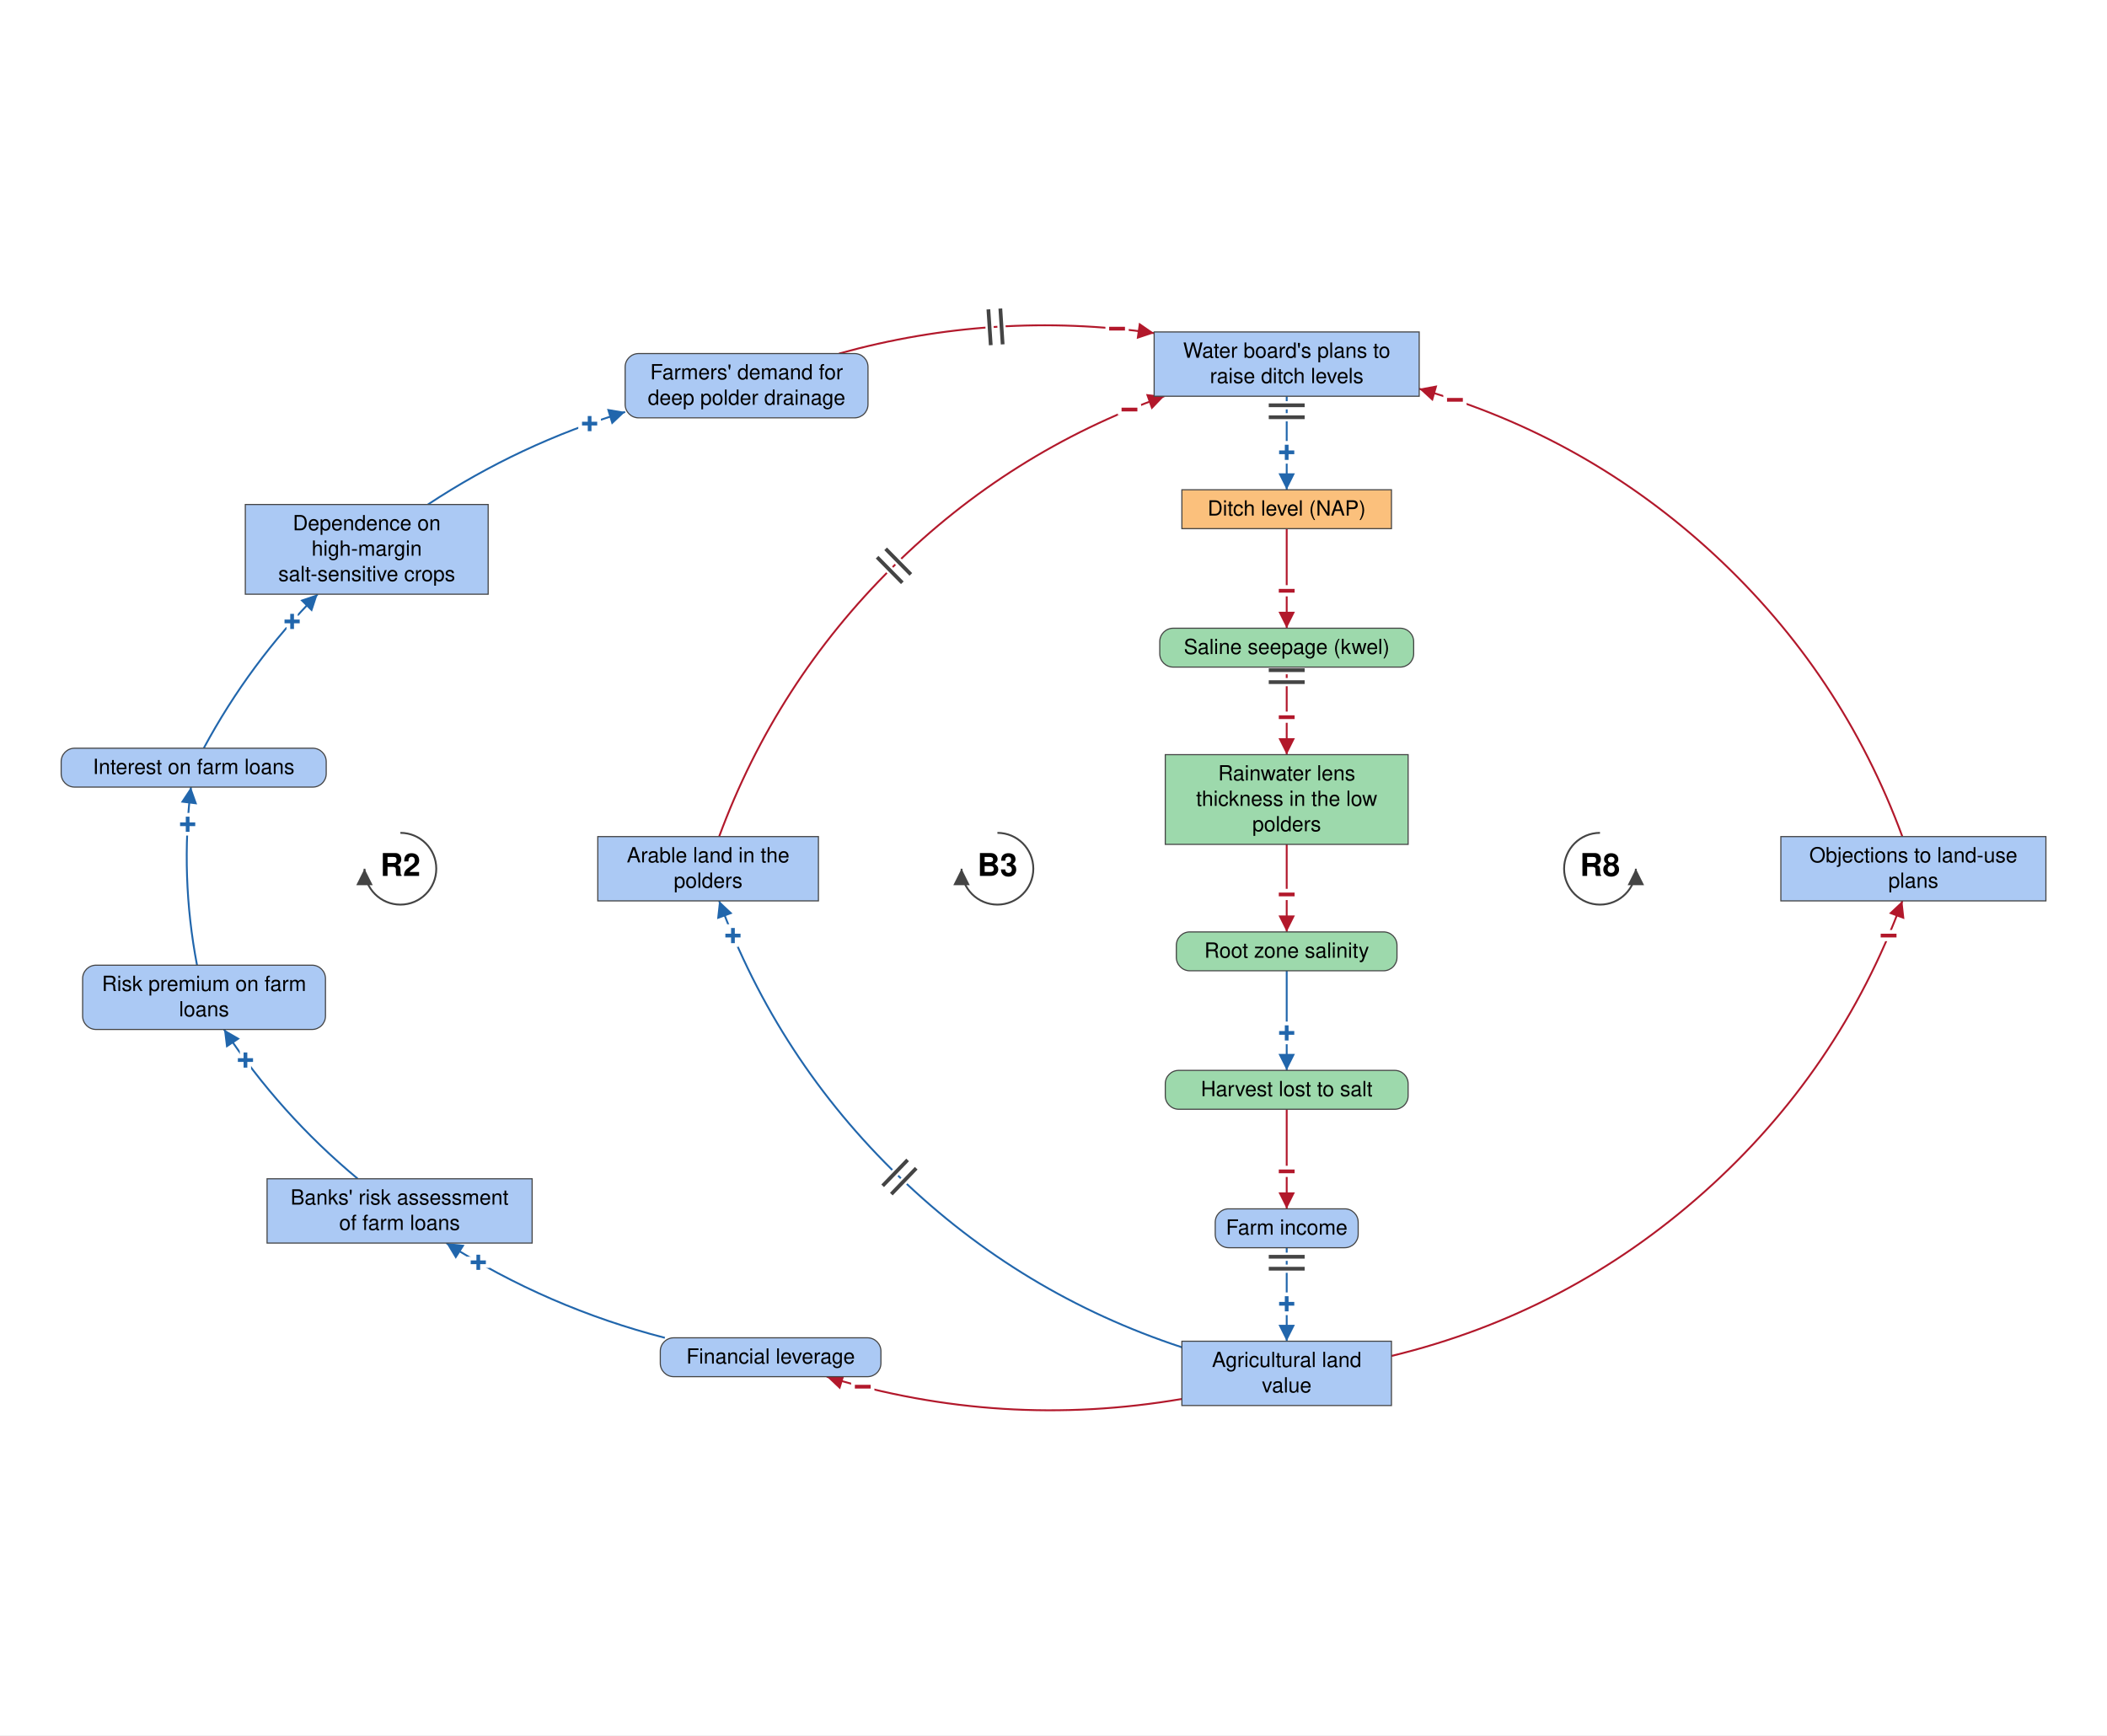
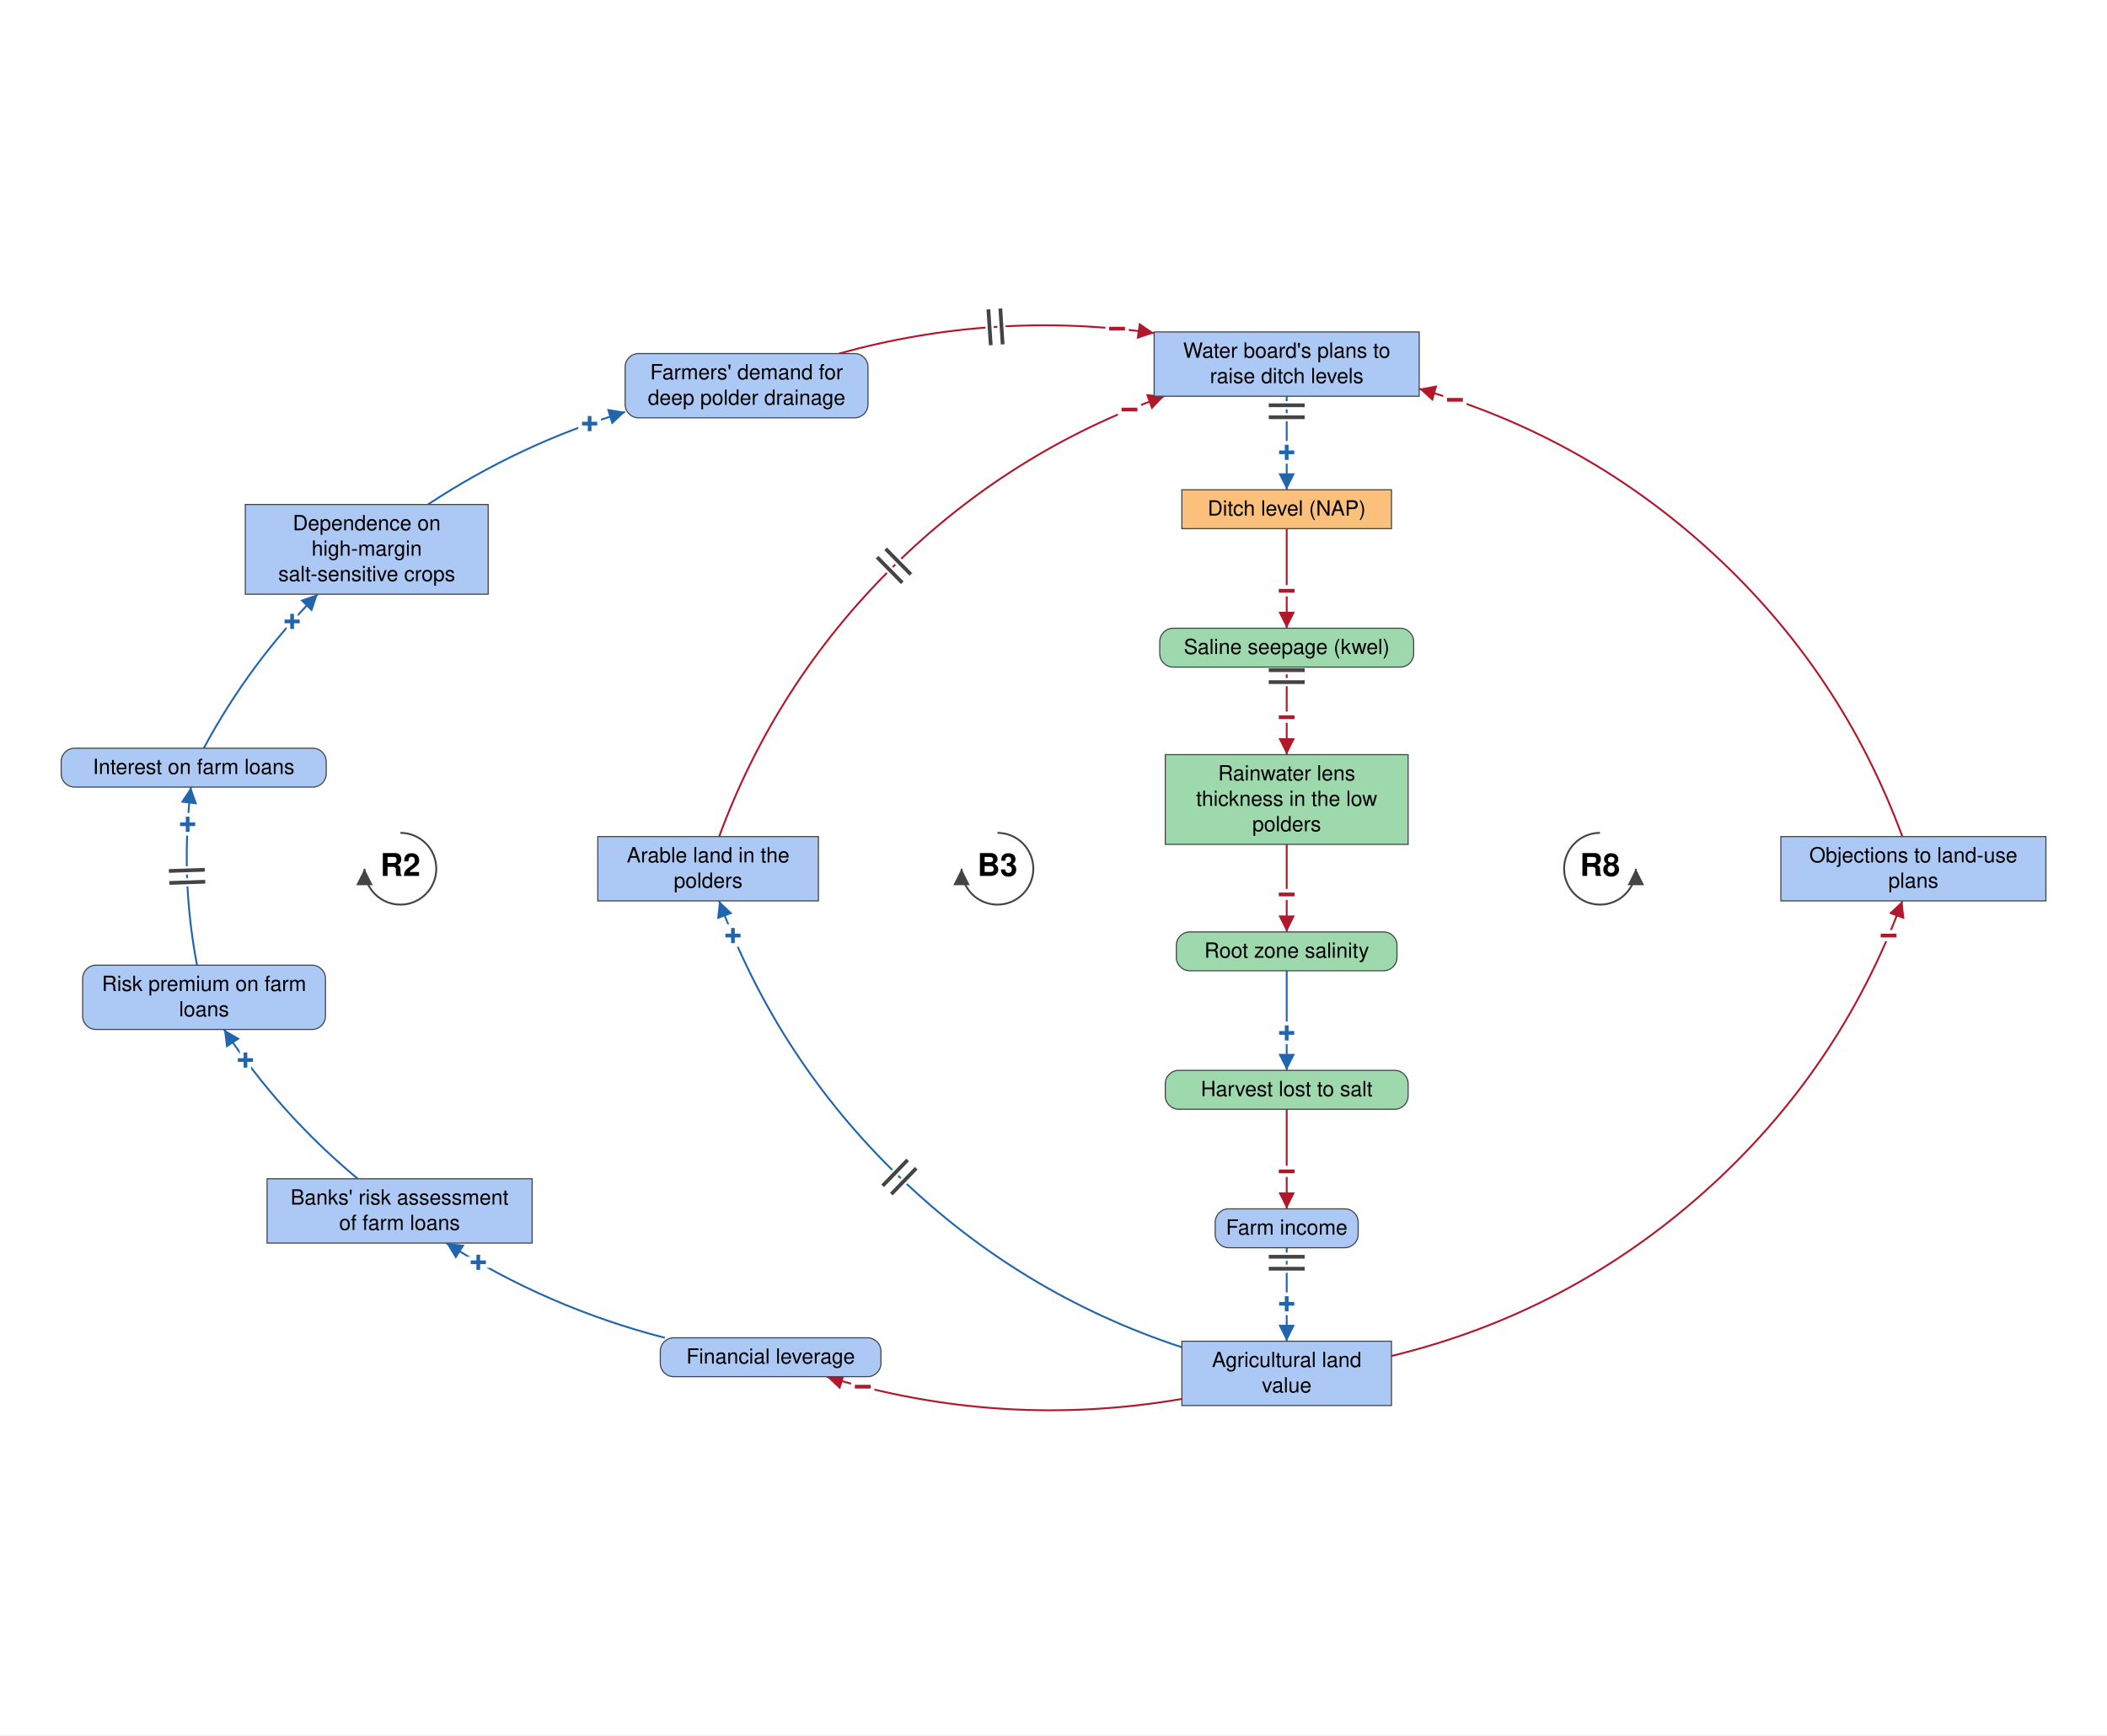
<svg xmlns="http://www.w3.org/2000/svg" viewBox="-1409 -1162 2818 2321" font-family="Helvetica Neue, Helvetica, Arial, sans-serif" font-size="28" fill="black">
  <defs>
    <marker id="arrow-plus" viewBox="0 0 10 10" refX="10" refY="5" markerWidth="22" markerHeight="22" markerUnits="userSpaceOnUse" orient="auto">
      <path d="M 0 0 L 10 5 L 0 10 z" fill="#2166AC" />
    </marker>
    <marker id="arrow-minus" viewBox="0 0 10 10" refX="10" refY="5" markerWidth="22" markerHeight="22" markerUnits="userSpaceOnUse" orient="auto">
      <path d="M 0 0 L 10 5 L 0 10 z" fill="#B2182B" />
    </marker>
    <marker id="arrow-grey" viewBox="0 0 10 10" refX="10" refY="5" markerWidth="22" markerHeight="22" markerUnits="userSpaceOnUse" orient="auto">
      <path d="M 0 0 L 10 5 L 0 10 z" fill="#444444" />
    </marker>
  </defs>
  <rect x="-1409" y="-1162" width="2818" height="2321" fill="white" />
  <g class="links">
    <g class="link" data-from="mortgage-debt-financial-leverage" data-to="banks-risk-assessment" data-sign="+" data-delay="false" data-curvature="0.133">
      <path class="link-path" d="M -519.8 627.4 Q -676.0 587.2 -812.1 500.7" fill="none" stroke="#2166AC" stroke-width="2.5" marker-end="url(#arrow-plus)" />
      <text class="sign" x="-769.3" y="526.5" text-anchor="middle" dominant-baseline="central" font-size="42" font-weight="bold" fill="#2166AC" stroke="white" stroke-width="10" paint-order="stroke">+</text>
    </g>
    <g class="link" data-from="banks-risk-assessment" data-to="bank-credit-freeze-risk-premiums" data-sign="+" data-delay="false" data-curvature="0.107">
      <path class="link-path" d="M -930.5 414.7 Q -1034.7 328.1 -1109.4 215.0" fill="none" stroke="#2166AC" stroke-width="2.5" marker-end="url(#arrow-plus)" />
      <text class="sign" x="-1080.7" y="256.0" text-anchor="middle" dominant-baseline="central" font-size="42" font-weight="bold" fill="#2166AC" stroke="white" stroke-width="10" paint-order="stroke">+</text>
    </g>
-     <g class="link" data-from="bank-credit-freeze-risk-premiums" data-to="debt-payments" data-sign="+" data-delay="false" data-curvature="0.1">
+     <g class="link" data-from="bank-credit-freeze-risk-premiums" data-to="debt-payments" data-sign="+" data-delay="true" data-curvature="0.1">
      <path class="link-path" d="M -1145.5 129.0 Q -1168.1 10.5 -1153.6 -109.2" fill="none" stroke="#2166AC" stroke-width="2.5" marker-end="url(#arrow-plus)" />
      <text class="sign" x="-1158.0" y="-59.4" text-anchor="middle" dominant-baseline="central" font-size="42" font-weight="bold" fill="#2166AC" stroke="white" stroke-width="10" paint-order="stroke">+</text>
+       <path class="delay-cut" d="M -1182.5 19.0 L -1134.5 17.4 M -1183.1 3.0 L -1135.1 1.4" stroke="white" stroke-width="11" fill="none" />
+       <path class="delay" d="M -1182.5 19.0 L -1134.5 17.4 M -1183.1 3.0 L -1135.1 1.4" stroke="#444444" stroke-width="5" fill="none" />
    </g>
    <g class="link" data-from="debt-payments" data-to="dependence-on-high-margin-salt-sensitive-crops" data-sign="+" data-delay="false" data-curvature="0.105">
      <path class="link-path" d="M -1136.5 -161.2 Q -1075.2 -275.2 -984.1 -367.2" fill="none" stroke="#2166AC" stroke-width="2.5" marker-end="url(#arrow-plus)" />
      <text class="sign" x="-1018.3" y="-330.7" text-anchor="middle" dominant-baseline="central" font-size="42" font-weight="bold" fill="#2166AC" stroke="white" stroke-width="10" paint-order="stroke">+</text>
    </g>
    <g class="link" data-from="dependence-on-high-margin-salt-sensitive-crops" data-to="demand-for-deep-polder-drainage" data-sign="+" data-delay="false" data-curvature="0.139">
      <path class="link-path" d="M -836.7 -487.2 Q -713.8 -568.3 -572.9 -611.0" fill="none" stroke="#2166AC" stroke-width="2.5" marker-end="url(#arrow-plus)" />
      <text class="sign" x="-620.4" y="-595.3" text-anchor="middle" dominant-baseline="central" font-size="42" font-weight="bold" fill="#2166AC" stroke="white" stroke-width="10" paint-order="stroke">+</text>
    </g>
    <g class="link" data-from="demand-for-deep-polder-drainage" data-to="plans-to-raise-ditch-levels" data-sign="-" data-delay="true" data-curvature="0.181">
      <path class="link-path" d="M -286.8 -689.1 Q -79.0 -746.8 134.6 -716.4" fill="none" stroke="#B2182B" stroke-width="2.5" marker-end="url(#arrow-minus)" />
      <text class="sign" x="85.0" y="-722.3" text-anchor="middle" dominant-baseline="central" font-size="42" font-weight="bold" fill="#B2182B" stroke="white" stroke-width="10" paint-order="stroke">−</text>
      <path class="delay-cut" d="M -87.1 -748.2 L -83.9 -700.3 M -71.1 -749.3 L -68.0 -701.4" stroke="white" stroke-width="11" fill="none" />
      <path class="delay" d="M -87.1 -748.2 L -83.9 -700.3 M -71.1 -749.3 L -68.0 -701.4" stroke="#444444" stroke-width="5" fill="none" />
    </g>
    <g class="link" data-from="plans-to-raise-ditch-levels" data-to="ditch-level-nap" data-sign="+" data-delay="true" data-curvature="0">
      <path class="link-path" d="M 311.9 -632.0 Q 311.9 -569.4 311.9 -506.9" fill="none" stroke="#2166AC" stroke-width="2.5" marker-end="url(#arrow-plus)" />
      <text class="sign" x="311.9" y="-556.9" text-anchor="middle" dominant-baseline="central" font-size="42" font-weight="bold" fill="#2166AC" stroke="white" stroke-width="10" paint-order="stroke">+</text>
      <path class="delay-cut" d="M 335.9 -619.9 L 287.9 -619.9 M 335.9 -603.9 L 287.9 -603.9" stroke="white" stroke-width="11" fill="none" />
      <path class="delay" d="M 335.9 -619.9 L 287.9 -619.9 M 335.9 -603.9 L 287.9 -603.9" stroke="#444444" stroke-width="5" fill="none" />
    </g>
    <g class="link" data-from="ditch-level-nap" data-to="saline-seepage-kwel" data-sign="-" data-delay="false" data-curvature="0">
      <path class="link-path" d="M 311.9 -454.9 Q 311.9 -388.3 311.9 -321.7" fill="none" stroke="#B2182B" stroke-width="2.5" marker-end="url(#arrow-minus)" />
      <text class="sign" x="311.9" y="-371.7" text-anchor="middle" dominant-baseline="central" font-size="42" font-weight="bold" fill="#B2182B" stroke="white" stroke-width="10" paint-order="stroke">−</text>
    </g>
    <g class="link" data-from="saline-seepage-kwel" data-to="freshwater-lens-thickness" data-sign="-" data-delay="true" data-curvature="0">
      <path class="link-path" d="M 311.9 -269.7 Q 311.9 -211.1 311.9 -152.6" fill="none" stroke="#B2182B" stroke-width="2.5" marker-end="url(#arrow-minus)" />
      <text class="sign" x="311.9" y="-202.6" text-anchor="middle" dominant-baseline="central" font-size="42" font-weight="bold" fill="#B2182B" stroke="white" stroke-width="10" paint-order="stroke">−</text>
      <path class="delay-cut" d="M 335.9 -265.6 L 287.9 -265.6 M 335.9 -249.6 L 287.9 -249.6" stroke="white" stroke-width="11" fill="none" />
      <path class="delay" d="M 335.9 -265.6 L 287.9 -265.6 M 335.9 -249.6 L 287.9 -249.6" stroke="#444444" stroke-width="5" fill="none" />
    </g>
    <g class="link" data-from="freshwater-lens-thickness" data-to="root-zone-salinity" data-sign="-" data-delay="false" data-curvature="0">
      <path class="link-path" d="M 311.9 -32.6 Q 311.9 25.9 311.9 84.5" fill="none" stroke="#B2182B" stroke-width="2.5" marker-end="url(#arrow-minus)" />
      <text class="sign" x="311.9" y="34.5" text-anchor="middle" dominant-baseline="central" font-size="42" font-weight="bold" fill="#B2182B" stroke="white" stroke-width="10" paint-order="stroke">−</text>
    </g>
    <g class="link" data-from="root-zone-salinity" data-to="harvest-lost-to-salt" data-sign="+" data-delay="false" data-curvature="0">
      <path class="link-path" d="M 311.9 136.5 Q 311.9 203.1 311.9 269.7" fill="none" stroke="#2166AC" stroke-width="2.5" marker-end="url(#arrow-plus)" />
      <text class="sign" x="311.9" y="219.7" text-anchor="middle" dominant-baseline="central" font-size="42" font-weight="bold" fill="#2166AC" stroke="white" stroke-width="10" paint-order="stroke">+</text>
    </g>
    <g class="link" data-from="harvest-lost-to-salt" data-to="farm-revenue" data-sign="-" data-delay="false" data-curvature="0">
      <path class="link-path" d="M 311.9 321.7 Q 311.9 388.3 311.9 454.9" fill="none" stroke="#B2182B" stroke-width="2.5" marker-end="url(#arrow-minus)" />
      <text class="sign" x="311.9" y="404.9" text-anchor="middle" dominant-baseline="central" font-size="42" font-weight="bold" fill="#B2182B" stroke="white" stroke-width="10" paint-order="stroke">−</text>
    </g>
    <g class="link" data-from="farm-revenue" data-to="agricultural-land-value" data-sign="+" data-delay="true" data-curvature="0">
      <path class="link-path" d="M 311.9 506.9 Q 311.9 569.4 311.9 632.0" fill="none" stroke="#2166AC" stroke-width="2.5" marker-end="url(#arrow-plus)" />
      <text class="sign" x="311.9" y="582.0" text-anchor="middle" dominant-baseline="central" font-size="42" font-weight="bold" fill="#2166AC" stroke="white" stroke-width="10" paint-order="stroke">+</text>
      <path class="delay-cut" d="M 335.9 519.0 L 287.9 519.0 M 335.9 535.0 L 287.9 535.0" stroke="white" stroke-width="11" fill="none" />
      <path class="delay" d="M 335.9 519.0 L 287.9 519.0 M 335.9 535.0 L 287.9 535.0" stroke="#444444" stroke-width="5" fill="none" />
    </g>
    <g class="link" data-from="agricultural-land-value" data-to="mortgage-debt-financial-leverage" data-sign="-" data-delay="false" data-curvature="0.172">
      <path class="link-path" d="M 171.7 709.2 Q -69.3 750.5 -303.3 679.4" fill="none" stroke="#B2182B" stroke-width="2.5" marker-end="url(#arrow-minus)" />
      <text class="sign" x="-255.1" y="692.9" text-anchor="middle" dominant-baseline="central" font-size="42" font-weight="bold" fill="#B2182B" stroke="white" stroke-width="10" paint-order="stroke">−</text>
    </g>
    <g class="link" data-from="agricultural-land-value" data-to="policy-resistance-legal-delays" data-sign="-" data-delay="false" data-curvature="-0.302">
      <path class="link-path" d="M 452.0 651.7 Q 688.3 594.5 869.8 432.8 Q 1051.3 271.1 1135.3 43.0" fill="none" stroke="#B2182B" stroke-width="2.5" marker-end="url(#arrow-minus)" />
      <text class="sign" x="1116.9" y="89.5" text-anchor="middle" dominant-baseline="central" font-size="42" font-weight="bold" fill="#B2182B" stroke="white" stroke-width="10" paint-order="stroke">−</text>
    </g>
    <g class="link" data-from="policy-resistance-legal-delays" data-to="plans-to-raise-ditch-levels" data-sign="-" data-delay="false" data-curvature="-0.302">
      <path class="link-path" d="M 1135.3 -43.0 Q 1054.8 -261.6 884.0 -419.9 Q 713.1 -578.2 489.1 -642.0" fill="none" stroke="#B2182B" stroke-width="2.5" marker-end="url(#arrow-minus)" />
      <text class="sign" x="536.9" y="-627.1" text-anchor="middle" dominant-baseline="central" font-size="42" font-weight="bold" fill="#B2182B" stroke="white" stroke-width="10" paint-order="stroke">−</text>
    </g>
    <g class="link" data-from="agricultural-land-value" data-to="farmland-leaving-arable-use" data-sign="+" data-delay="true" data-curvature="0.28">
      <path class="link-path" d="M 171.7 640.1 Q -43.2 569.4 -206.0 412.3 Q -368.9 255.3 -447.2 43.0" fill="none" stroke="#2166AC" stroke-width="2.5" marker-end="url(#arrow-plus)" />
      <text class="sign" x="-428.7" y="89.5" text-anchor="middle" dominant-baseline="central" font-size="42" font-weight="bold" fill="#2166AC" stroke="white" stroke-width="10" paint-order="stroke">+</text>
      <path class="delay-cut" d="M -216.9 435.2 L -183.6 400.6 M -228.5 424.1 L -195.1 389.5" stroke="white" stroke-width="11" fill="none" />
      <path class="delay" d="M -216.9 435.2 L -183.6 400.6 M -228.5 424.1 L -195.1 389.5" stroke="#444444" stroke-width="5" fill="none" />
    </g>
    <g class="link" data-from="farmland-leaving-arable-use" data-to="plans-to-raise-ditch-levels" data-sign="-" data-delay="true" data-curvature="0.28">
      <path class="link-path" d="M -447.2 -43.0 Q -371.1 -249.1 -214.9 -403.7 Q -58.7 -558.2 148.2 -632.0" fill="none" stroke="#B2182B" stroke-width="2.5" marker-end="url(#arrow-minus)" />
      <text class="sign" x="101.6" y="-614.1" text-anchor="middle" dominant-baseline="central" font-size="42" font-weight="bold" fill="#B2182B" stroke="white" stroke-width="10" paint-order="stroke">−</text>
      <path class="delay-cut" d="M -235.9 -416.7 L -202.2 -382.5 M -224.5 -427.9 L -190.8 -393.7" stroke="white" stroke-width="11" fill="none" />
      <path class="delay" d="M -235.9 -416.7 L -202.2 -382.5 M -224.5 -427.9 L -190.8 -393.7" stroke="#444444" stroke-width="5" fill="none" />
    </g>
  </g>
  <g class="elements">
    <g class="element" data-id="plans-to-raise-ditch-levels" data-domain="Social" data-type="Stock" data-adaptive="false">
      <rect x="134.6" y="-718.0" width="354.5" height="86.0" rx="0" fill="#ABC9F4" stroke="#444444" stroke-width="1.5" />
      <text x="311.9" y="-683.5" text-anchor="middle">Water board's plans to</text>
      <text x="311.9" y="-649.5" text-anchor="middle">raise ditch levels</text>
    </g>
    <g class="element" data-id="ditch-level-nap" data-domain="Technological" data-type="Stock" data-adaptive="false">
      <rect x="171.7" y="-506.9" width="280.3" height="52.0" rx="0" fill="#FBC07C" stroke="#444444" stroke-width="1.5" />
      <text x="311.9" y="-472.4" text-anchor="middle">Ditch level (NAP)</text>
    </g>
    <g class="element" data-id="saline-seepage-kwel" data-domain="Ecological" data-type="Auxiliary" data-adaptive="false">
      <rect x="142.1" y="-321.7" width="339.6" height="52.0" rx="18" fill="#9DD9AC" stroke="#444444" stroke-width="1.5" />
      <text x="311.9" y="-287.2" text-anchor="middle">Saline seepage (kwel)</text>
    </g>
    <g class="element" data-id="freshwater-lens-thickness" data-domain="Ecological" data-type="Stock" data-adaptive="false">
      <rect x="149.5" y="-152.6" width="324.8" height="120.0" rx="0" fill="#9DD9AC" stroke="#444444" stroke-width="1.5" />
      <text x="311.9" y="-118.1" text-anchor="middle">Rainwater lens</text>
      <text x="311.9" y="-84.1" text-anchor="middle">thickness in the low</text>
      <text x="311.9" y="-50.1" text-anchor="middle">polders</text>
    </g>
    <g class="element" data-id="root-zone-salinity" data-domain="Ecological" data-type="Auxiliary" data-adaptive="false">
      <rect x="164.3" y="84.5" width="295.1" height="52.0" rx="18" fill="#9DD9AC" stroke="#444444" stroke-width="1.5" />
      <text x="311.9" y="119.0" text-anchor="middle">Root zone salinity</text>
    </g>
    <g class="element" data-id="harvest-lost-to-salt" data-domain="Ecological" data-type="Auxiliary" data-adaptive="false">
      <rect x="149.5" y="269.7" width="324.8" height="52.0" rx="18" fill="#9DD9AC" stroke="#444444" stroke-width="1.5" />
      <text x="311.9" y="304.2" text-anchor="middle">Harvest lost to salt</text>
    </g>
    <g class="element" data-id="farm-revenue" data-domain="Social" data-type="Auxiliary" data-adaptive="false">
      <rect x="216.3" y="454.9" width="191.2" height="52.0" rx="18" fill="#ABC9F4" stroke="#444444" stroke-width="1.5" />
      <text x="311.9" y="489.4" text-anchor="middle">Farm income</text>
    </g>
    <g class="element" data-id="agricultural-land-value" data-domain="Social" data-type="Stock" data-adaptive="false">
      <rect x="171.7" y="632.0" width="280.3" height="86.0" rx="0" fill="#ABC9F4" stroke="#444444" stroke-width="1.5" />
      <text x="311.9" y="666.5" text-anchor="middle">Agricultural land</text>
      <text x="311.9" y="700.5" text-anchor="middle">value</text>
    </g>
    <g class="element" data-id="farmland-leaving-arable-use" data-domain="Social" data-type="Stock" data-adaptive="false">
      <rect x="-609.5" y="-43.0" width="295.1" height="86.0" rx="0" fill="#ABC9F4" stroke="#444444" stroke-width="1.5" />
      <text x="-461.9" y="-8.5" text-anchor="middle">Arable land in the</text>
      <text x="-461.9" y="25.5" text-anchor="middle">polders</text>
    </g>
    <g class="element" data-id="policy-resistance-legal-delays" data-domain="Social" data-type="Stock" data-adaptive="false">
      <rect x="972.8" y="-43.0" width="354.5" height="86.0" rx="0" fill="#ABC9F4" stroke="#444444" stroke-width="1.5" />
      <text x="1150.0" y="-8.5" text-anchor="middle">Objections to land-use</text>
      <text x="1150.0" y="25.5" text-anchor="middle">plans</text>
    </g>
    <g class="element" data-id="mortgage-debt-financial-leverage" data-domain="Social" data-type="Auxiliary" data-adaptive="false">
      <rect x="-525.9" y="627.4" width="295.1" height="52.0" rx="18" fill="#ABC9F4" stroke="#444444" stroke-width="1.5" />
      <text x="-378.3" y="661.9" text-anchor="middle">Financial leverage</text>
    </g>
    <g class="element" data-id="banks-risk-assessment" data-domain="Social" data-type="Stock" data-adaptive="false">
      <rect x="-1051.8" y="414.7" width="354.5" height="86.0" rx="0" fill="#ABC9F4" stroke="#444444" stroke-width="1.5" />
      <text x="-874.6" y="449.2" text-anchor="middle">Banks' risk assessment</text>
      <text x="-874.6" y="483.2" text-anchor="middle">of farm loans</text>
    </g>
    <g class="element" data-id="bank-credit-freeze-risk-premiums" data-domain="Social" data-type="Auxiliary" data-adaptive="false">
      <rect x="-1298.5" y="129.0" width="324.8" height="86.0" rx="18" fill="#ABC9F4" stroke="#444444" stroke-width="1.5" />
      <text x="-1136.1" y="163.5" text-anchor="middle">Risk premium on farm</text>
      <text x="-1136.1" y="197.5" text-anchor="middle">loans</text>
    </g>
    <g class="element" data-id="debt-payments" data-domain="Social" data-type="Auxiliary" data-adaptive="false">
      <rect x="-1327.2" y="-161.2" width="354.5" height="52.0" rx="18" fill="#ABC9F4" stroke="#444444" stroke-width="1.5" />
      <text x="-1150.0" y="-126.7" text-anchor="middle">Interest on farm loans</text>
    </g>
    <g class="element" data-id="dependence-on-high-margin-salt-sensitive-crops" data-domain="Social" data-type="Stock" data-adaptive="false">
      <rect x="-1080.9" y="-487.2" width="324.8" height="120.0" rx="0" fill="#ABC9F4" stroke="#444444" stroke-width="1.5" />
      <text x="-918.5" y="-452.7" text-anchor="middle">Dependence on</text>
      <text x="-918.5" y="-418.7" text-anchor="middle">high-margin</text>
      <text x="-918.5" y="-384.7" text-anchor="middle">salt-sensitive crops</text>
    </g>
    <g class="element" data-id="demand-for-deep-polder-drainage" data-domain="Social" data-type="Auxiliary" data-adaptive="false">
      <rect x="-572.9" y="-689.1" width="324.8" height="86.0" rx="18" fill="#ABC9F4" stroke="#444444" stroke-width="1.5" />
      <text x="-410.5" y="-654.6" text-anchor="middle">Farmers' demand for</text>
      <text x="-410.5" y="-620.6" text-anchor="middle">deep polder drainage</text>
    </g>
  </g>
  <g class="loop" data-id="R2">
    <path d="M -873.5 -48.0 A 48 48 0 1 1 -921.5 0.0" fill="none" stroke="#444444" stroke-width="2.5" marker-end="url(#arrow-grey)" />
    <text class="loop-id" x="-873.5" y="0.0" text-anchor="middle" dominant-baseline="central" font-size="42" font-weight="bold">R2</text>
  </g>
  <g class="loop" data-id="R8">
    <path d="M 730.9 -48.0 A 48 48 0 1 0 778.9 0.0" fill="none" stroke="#444444" stroke-width="2.5" marker-end="url(#arrow-grey)" />
    <text class="loop-id" x="730.9" y="0.0" text-anchor="middle" dominant-baseline="central" font-size="42" font-weight="bold">R8</text>
  </g>
  <g class="loop" data-id="B3">
    <path d="M -75.0 -48.0 A 48 48 0 1 1 -123.0 0.0" fill="none" stroke="#444444" stroke-width="2.5" marker-end="url(#arrow-grey)" />
    <text class="loop-id" x="-75.0" y="0.0" text-anchor="middle" dominant-baseline="central" font-size="42" font-weight="bold">B3</text>
  </g>
</svg>
